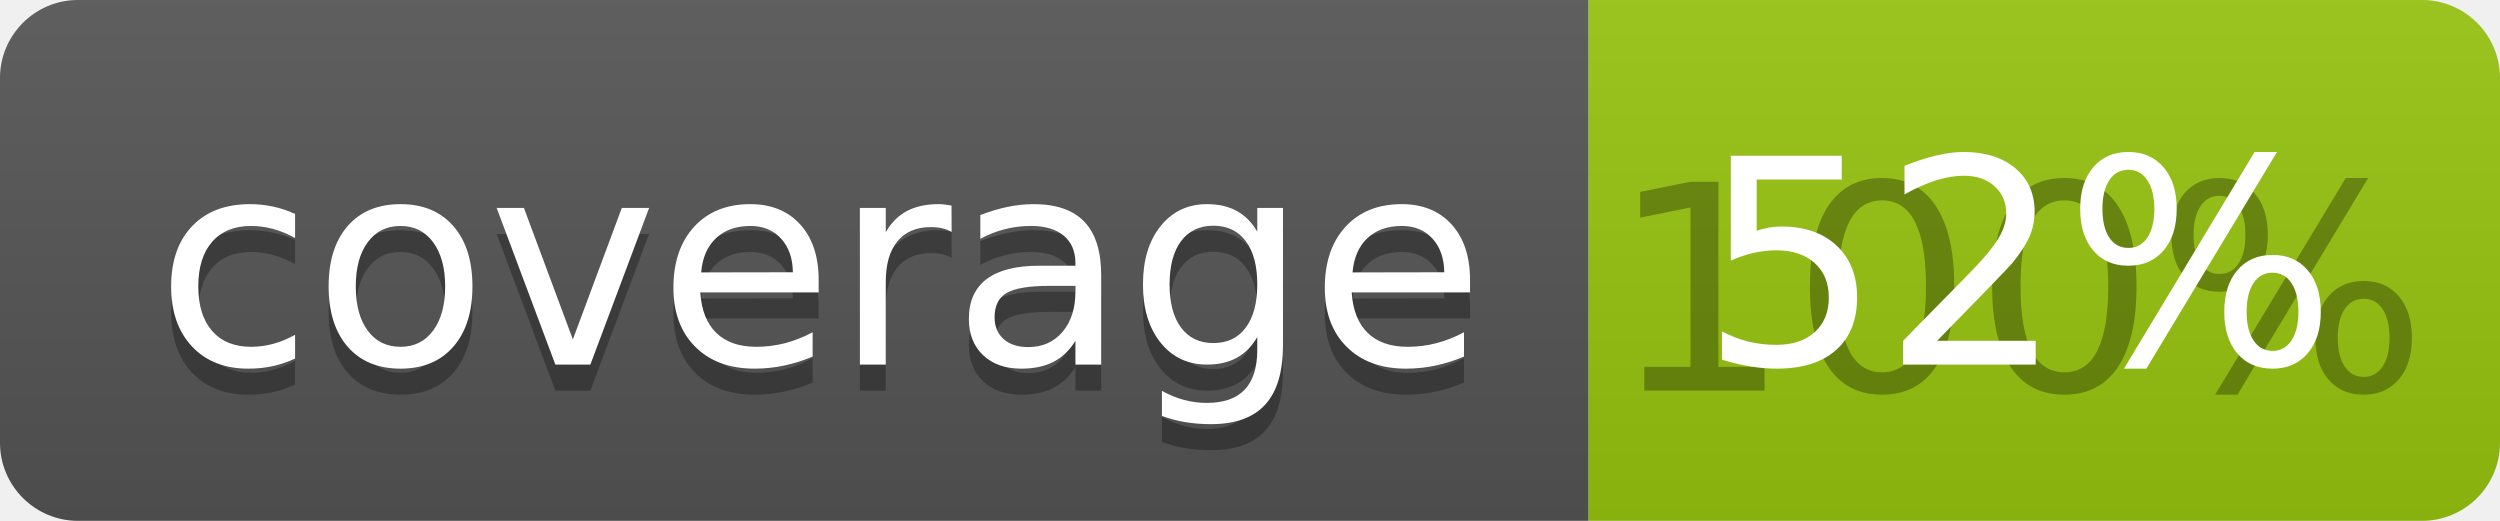
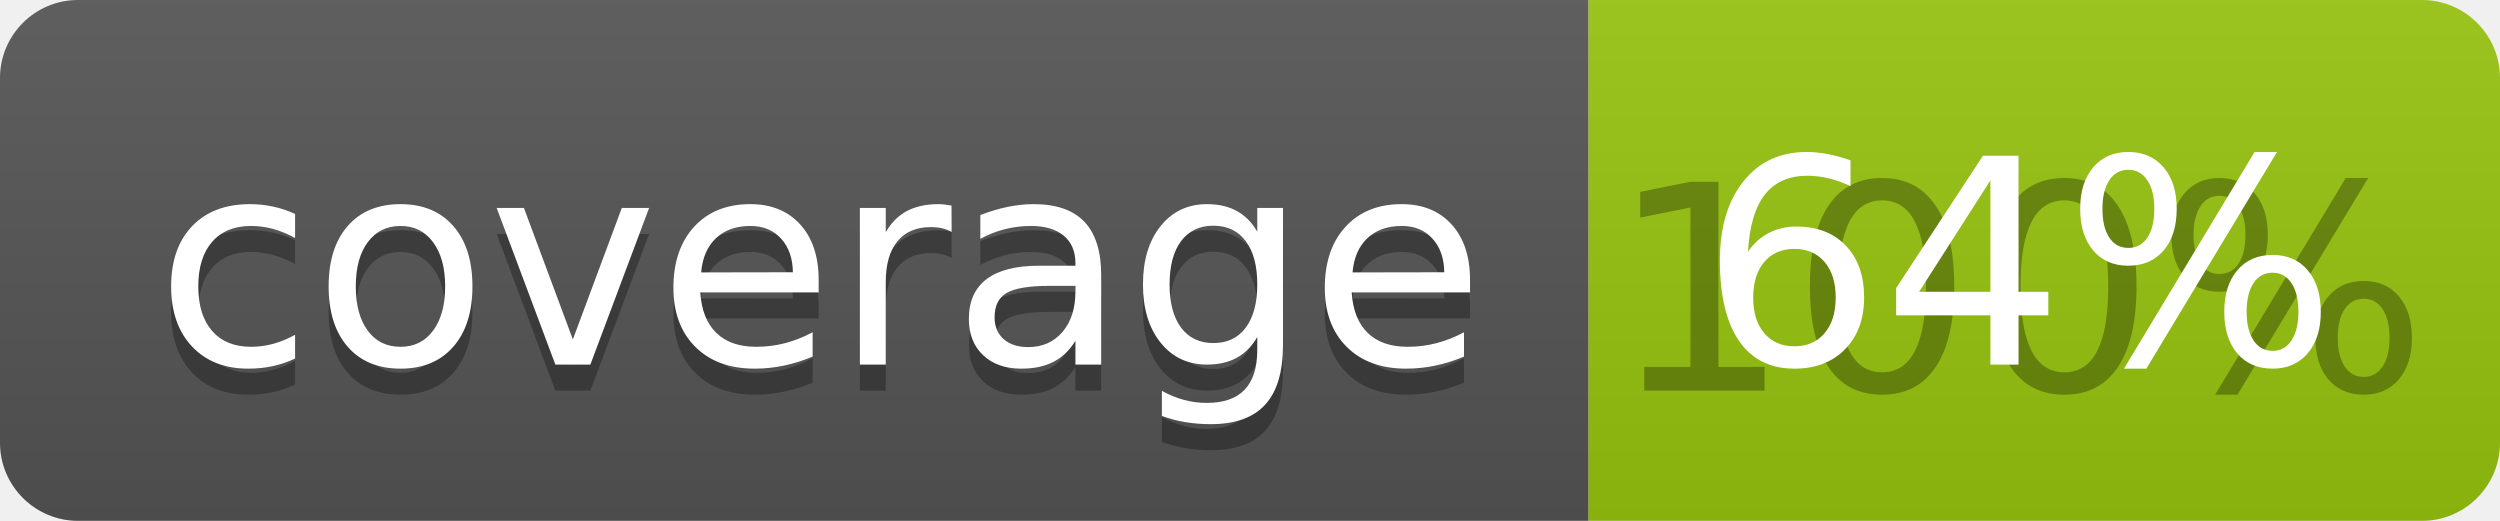
<svg xmlns="http://www.w3.org/2000/svg" width="96" height="20">
  <linearGradient id="b" x2="0" y2="100%">
    <stop offset="0" stop-color="#bbb" stop-opacity=".1" />
    <stop offset="1" stop-opacity=".1" />
  </linearGradient>
  <clipPath id="a">
    <rect width="96" height="20" rx="3" fill="#fff" />
  </clipPath>
  <g clip-path="url(#a)">
    <path fill="#555" d="M0 0h61v20H0z" />
    <path fill="#97C50F" d="M61 0h35v20H61z" />
    <path fill="url(#b)" d="M0 0h96v20H0z" />
  </g>
  <g fill="#fff" text-anchor="middle" font-family="DejaVu Sans,Verdana,Geneva,sans-serif" font-size="110">
    <text x="315" y="150" fill="#010101" fill-opacity=".3" transform="scale(.1)" textLength="510">coverage</text>
    <text x="315" y="140" transform="scale(.1)" textLength="510">coverage</text>
    <text x="775" y="150" fill="#010101" fill-opacity=".3" transform="scale(.1)" textLength="250">100%</text>
-     <text x="775" y="140" transform="scale(.1)" textLength="250">52%</text>
+     <text x="775" y="140" transform="scale(.1)" textLength="250">64%</text>
  </g>
</svg>
